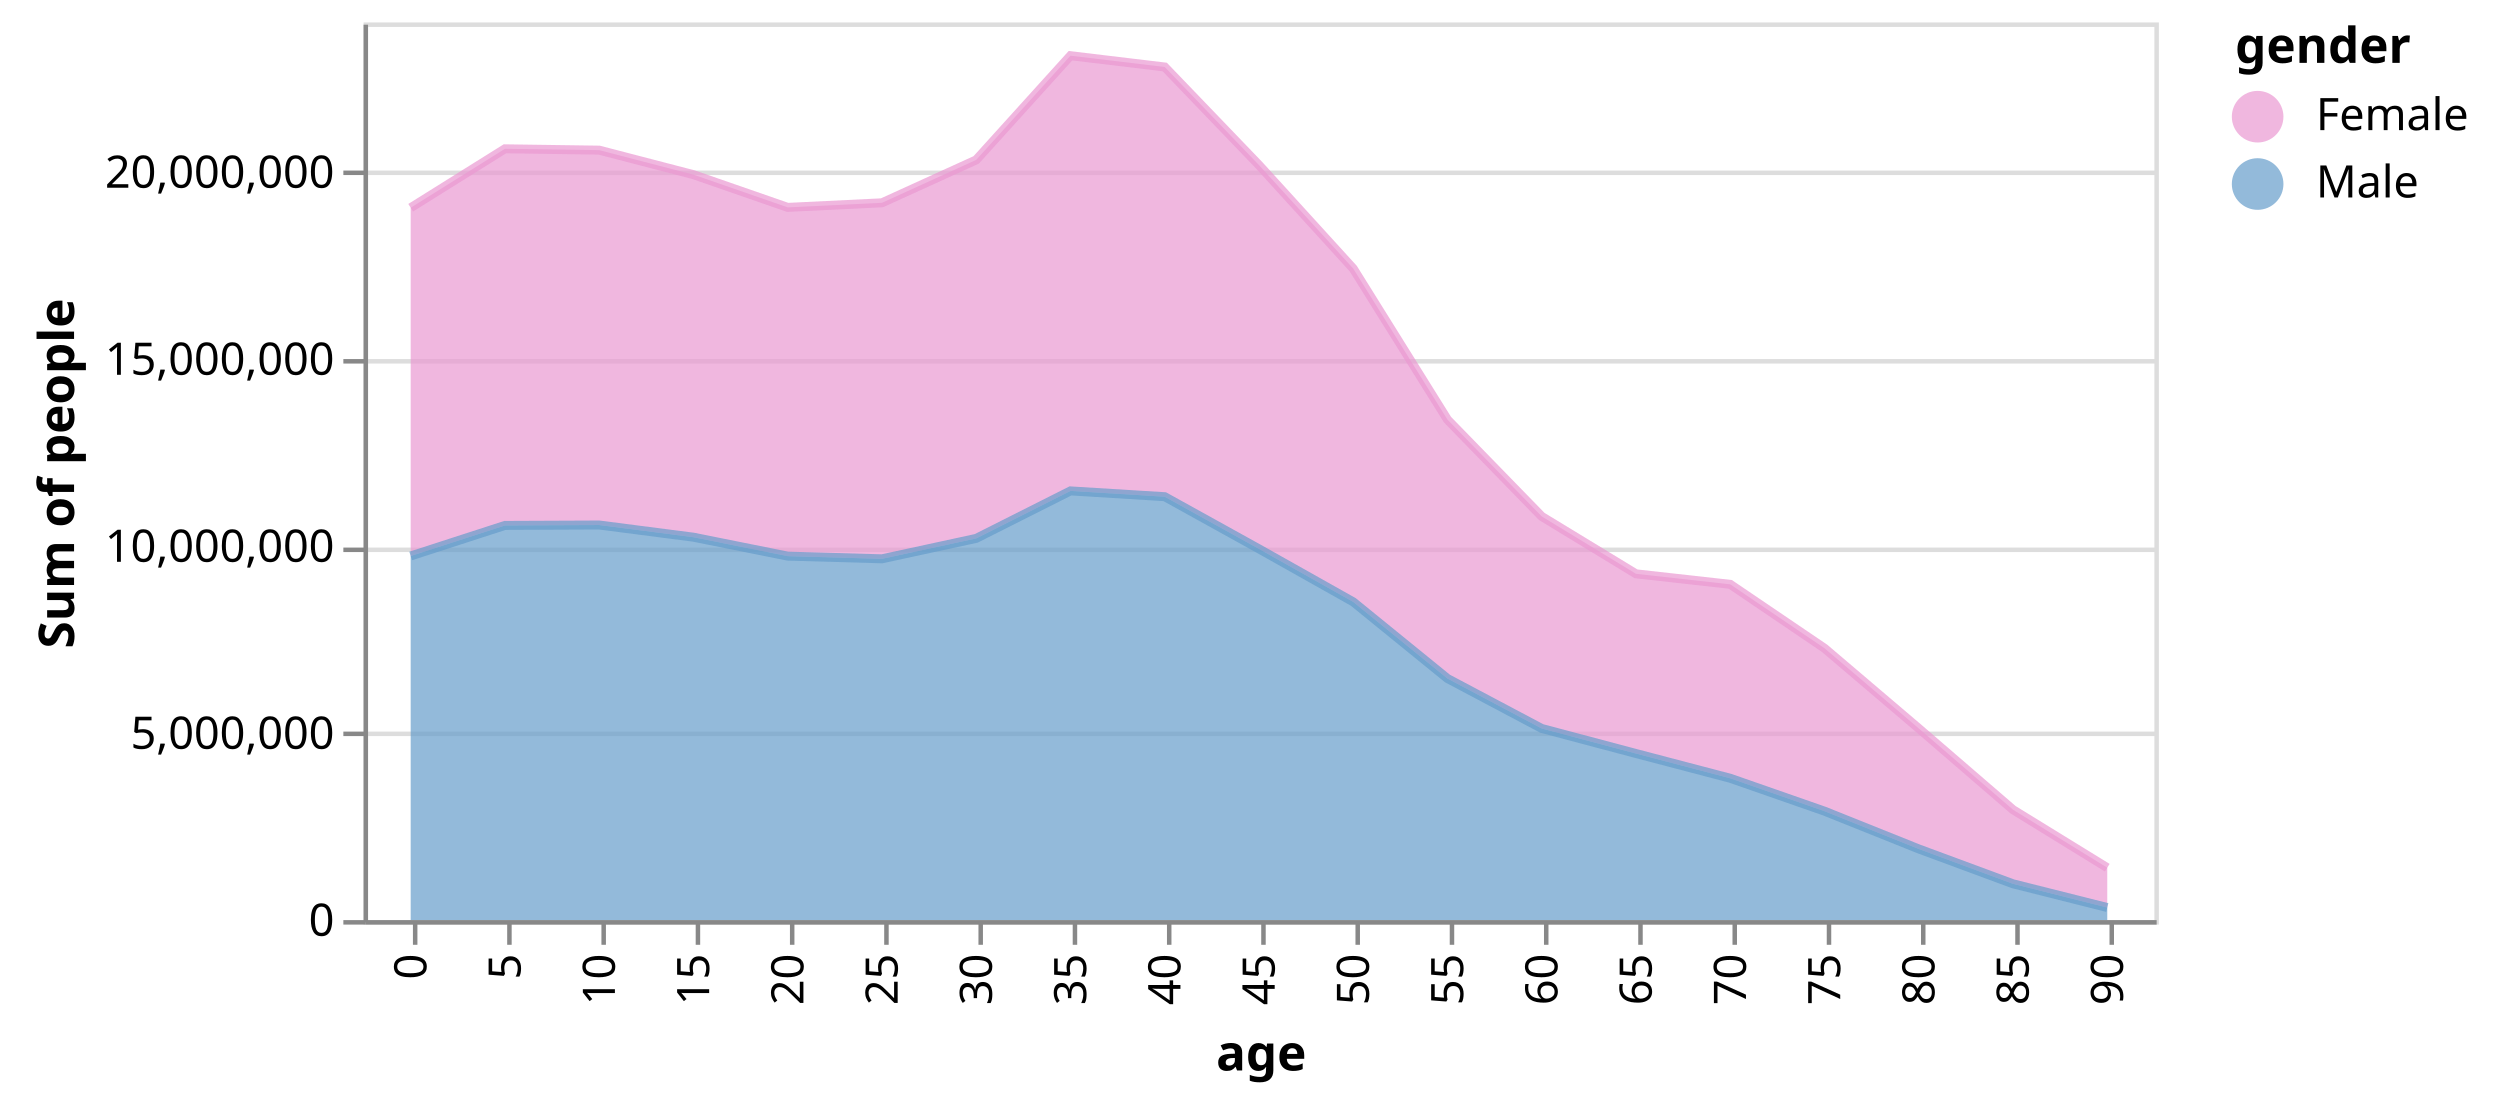
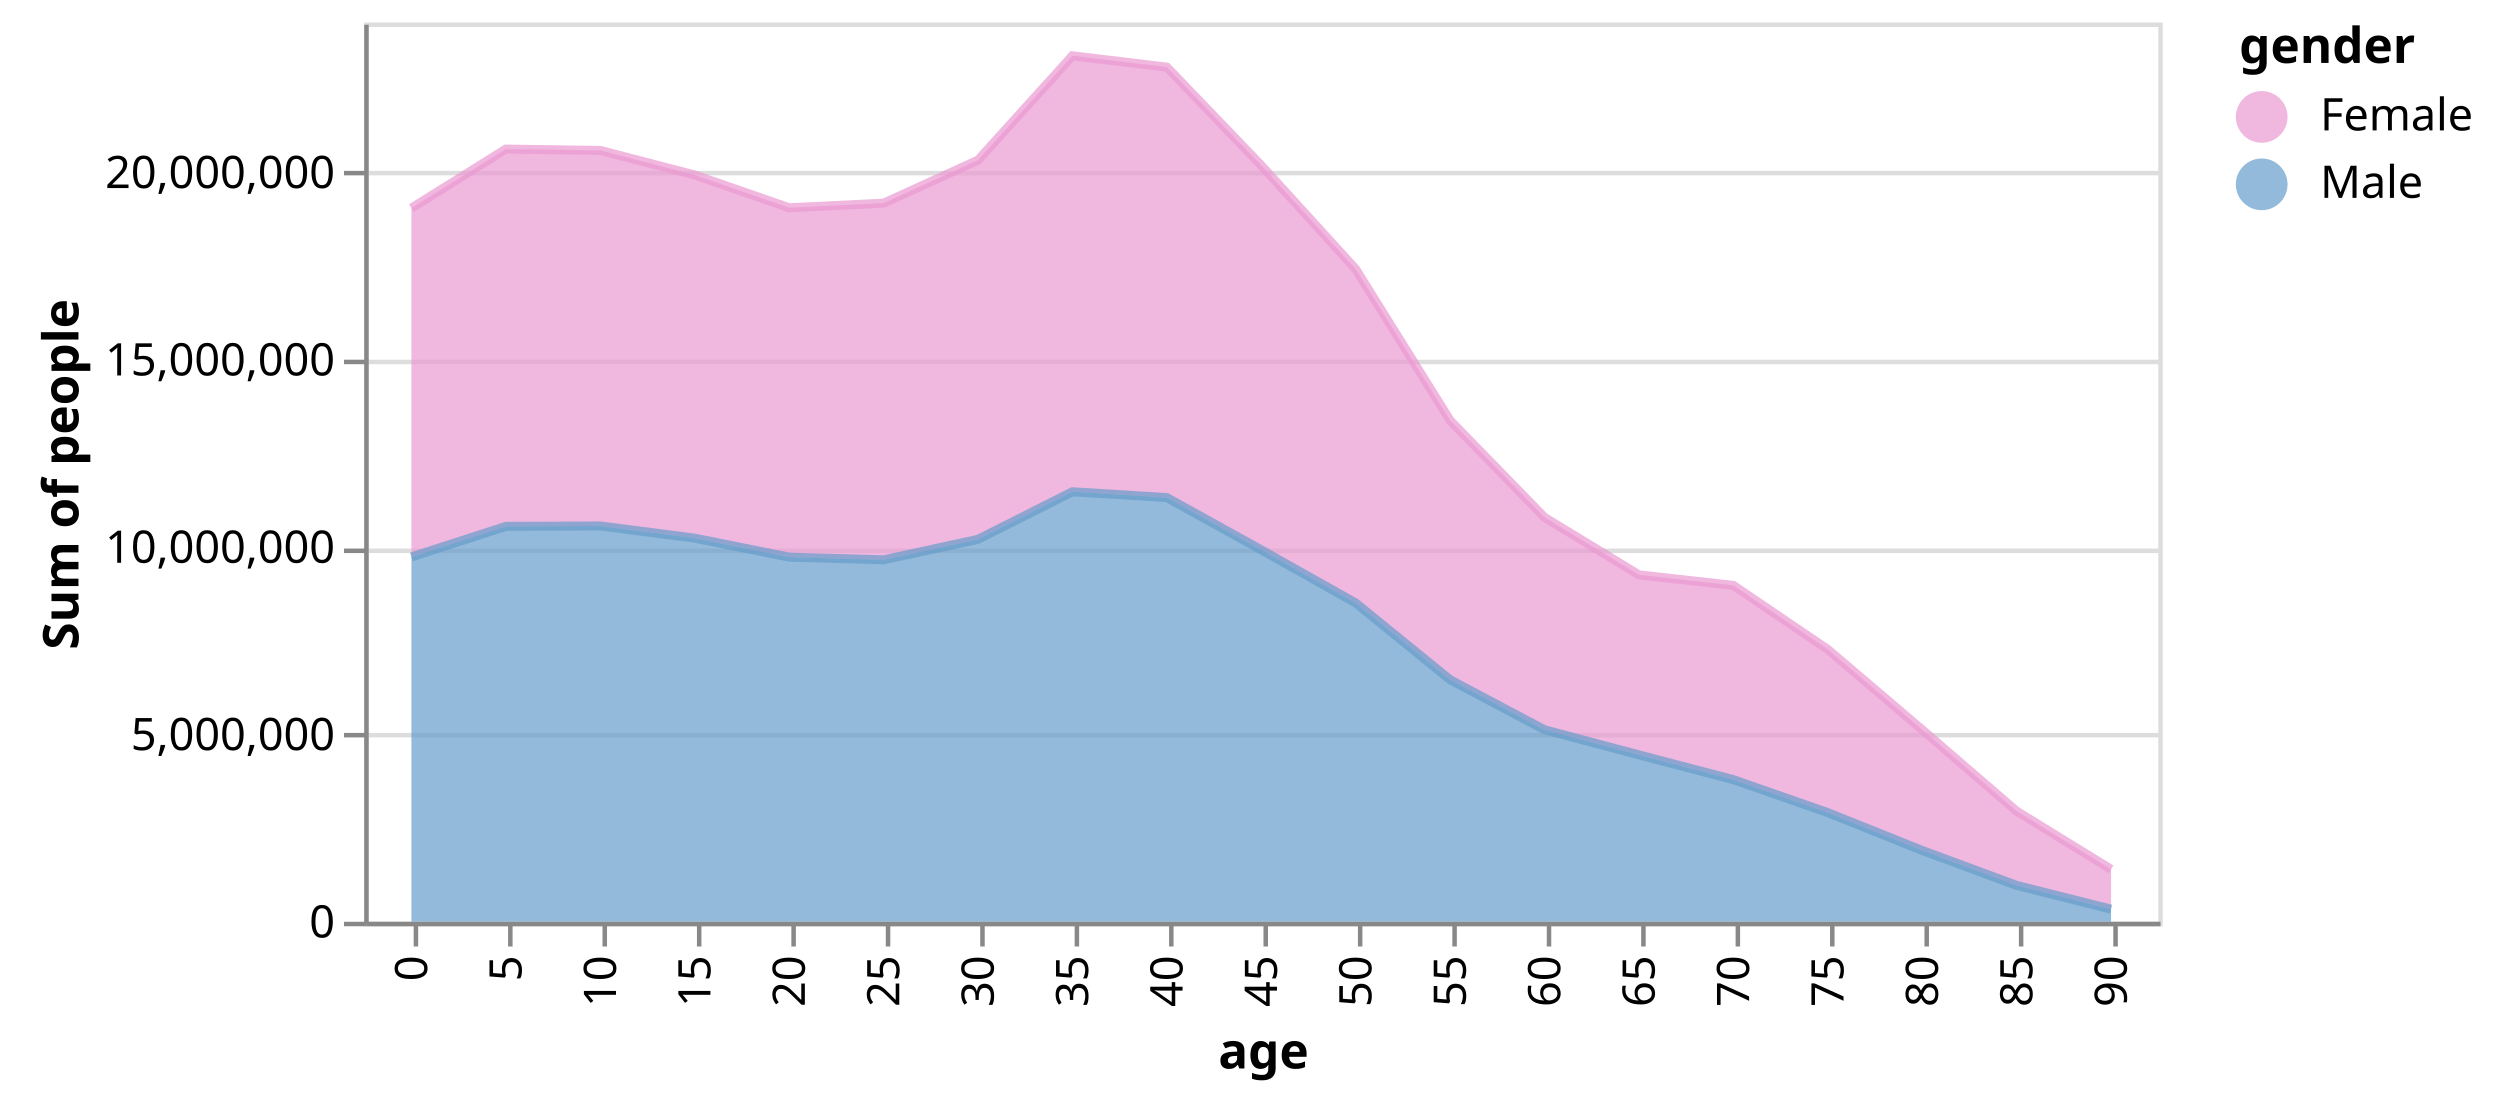
- <svg xmlns="http://www.w3.org/2000/svg" class="marks" width="557" height="247" viewBox="0 0 557 247" version="1.1">
+ <svg xmlns="http://www.w3.org/2000/svg" class="marks" width="556" height="247" viewBox="0 0 556 247" version="1.1">
  <g transform="translate(81,5)">
    <g class="mark-group role-frame root">
      <g transform="translate(0,0)">
        <path class="background" d="M0.5,0.5h399v200h-399Z" style="fill: none; stroke: #ddd;" />
        <g>
          <g class="mark-group role-axis">
            <g transform="translate(0.5,0.5)">
              <path class="background" d="M0,0h0v0h0Z" style="pointer-events: none; fill: none;" />
              <g>
                <g class="mark-rule role-axis-grid" style="pointer-events: none;">
                  <line transform="translate(0,200)" x2="399" y2="0" style="fill: none; stroke: #ddd; stroke-width: 1; opacity: 1;" />
                  <line transform="translate(0,158)" x2="399" y2="0" style="fill: none; stroke: #ddd; stroke-width: 1; opacity: 1;" />
                  <line transform="translate(0,117)" x2="399" y2="0" style="fill: none; stroke: #ddd; stroke-width: 1; opacity: 1;" />
                  <line transform="translate(0,75)" x2="399" y2="0" style="fill: none; stroke: #ddd; stroke-width: 1; opacity: 1;" />
                  <line transform="translate(0,33)" x2="399" y2="0" style="fill: none; stroke: #ddd; stroke-width: 1; opacity: 1;" />
                </g>
              </g>
            </g>
          </g>
          <g class="mark-group role-scope layer_0_pathgroup">
            <g transform="translate(0,0)">
              <path class="background" d="M0,0h399v200h-399Z" style="fill: none;" />
              <g>
                <g class="mark-area role-mark layer_0_marks">
                  <path d="M388.5,197.197L367.5,191.914L346.5,184.145L325.5,175.728L304.5,168.399L283.5,162.886L262.5,157.305L241.5,146.174L220.5,129.101L199.5,117.292L178.5,105.665L157.5,104.373L136.5,114.951L115.5,119.504L94.5,118.906L73.5,114.688L52.5,111.973L31.5,112.065L10.5,118.872L10.5,200L31.5,200L52.5,200L73.5,200L94.5,200L115.5,200L136.5,200L157.5,200L178.5,200L199.5,200L220.5,200L241.5,200L262.5,200L283.5,200L304.5,200L325.5,200L346.5,200L367.5,200L388.5,200Z" style="fill: #659CCA; opacity: 0.7;" />
                </g>
              </g>
            </g>
            <g transform="translate(0,0)">
              <path class="background" d="M0,0h399v200h-399Z" style="fill: none;" />
              <g>
                <g class="mark-area role-mark layer_0_marks">
                  <path d="M388.5,188.326L367.5,175.404L346.5,157.296L325.5,139.431L304.5,125.192L283.5,122.847L262.5,110.064L241.5,88.497L220.5,54.841L199.5,31.781L178.5,9.926L157.5,7.41L136.5,30.624L115.5,40.183L94.5,41.204L73.5,33.916L52.5,28.452L31.5,28.152L10.5,41.283L10.5,118.872L31.5,112.065L52.5,111.973L73.5,114.688L94.5,118.906L115.5,119.504L136.5,114.951L157.5,104.373L178.5,105.665L199.5,117.292L220.5,129.101L241.5,146.174L262.5,157.305L283.5,162.886L304.5,168.399L325.5,175.728L346.5,184.145L367.5,191.914L388.5,197.197Z" style="fill: #EA98D2; opacity: 0.7;" />
                </g>
              </g>
            </g>
          </g>
          <g class="mark-group role-scope layer_1_pathgroup">
            <g transform="translate(0,0)">
              <path class="background" d="M0,0h399v200h-399Z" style="fill: none;" />
              <g>
                <g class="mark-line role-mark layer_1_marks">
                  <path d="M388.5,197.197L367.5,191.914L346.5,184.145L325.5,175.728L304.5,168.399L283.5,162.886L262.5,157.305L241.5,146.174L220.5,129.101L199.5,117.292L178.5,105.665L157.5,104.373L136.5,114.951L115.5,119.504L94.5,118.906L73.5,114.688L52.5,111.973L31.5,112.065L10.5,118.872" style="fill: none; stroke: #659CCA; stroke-width: 2; opacity: 0.7;" />
                </g>
              </g>
            </g>
            <g transform="translate(0,0)">
              <path class="background" d="M0,0h399v200h-399Z" style="fill: none;" />
              <g>
                <g class="mark-line role-mark layer_1_marks">
                  <path d="M388.5,188.326L367.5,175.404L346.5,157.296L325.5,139.431L304.5,125.192L283.5,122.847L262.5,110.064L241.5,88.497L220.5,54.841L199.5,31.781L178.5,9.926L157.5,7.41L136.5,30.624L115.5,40.183L94.5,41.204L73.5,33.916L52.5,28.452L31.5,28.152L10.5,41.283" style="fill: none; stroke: #EA98D2; stroke-width: 2; opacity: 0.7;" />
                </g>
              </g>
            </g>
          </g>
          <g class="mark-group role-legend">
            <g transform="translate(417,0)">
-               <path class="background" d="M0,0h54v43h-54Z" style="pointer-events: none; fill: none;" />
+               <path class="background" d="M0,0h53v43h-53Z" style="pointer-events: none; fill: none;" />
              <g>
                <g class="mark-group role-legend-entry">
                  <g transform="translate(0,16)">
                    <path class="background" d="M0,0h0v0h0Z" style="pointer-events: none; fill: none;" />
                    <g>
                      <g class="mark-symbol role-legend-symbol" style="pointer-events: none;">
                        <path transform="translate(5,5)" d="M5,0A5,5,0,1,1,-5,0A5,5,0,1,1,5,0" style="fill: #EA98D2; stroke: #EA98D2; stroke-width: 1.5; opacity: 0.7;" />
                        <path transform="translate(5,20)" d="M5,0A5,5,0,1,1,-5,0A5,5,0,1,1,5,0" style="fill: #659CCA; stroke: #659CCA; stroke-width: 1.5; opacity: 0.7;" />
                      </g>
                      <g class="mark-text role-legend-label" style="pointer-events: none;">
                        <text text-anchor="start" transform="translate(18,8)" style="font: 10px sans-serif; fill: #000; opacity: 1;">Female</text>
                        <text text-anchor="start" transform="translate(18,23)" style="font: 10px sans-serif; fill: #000; opacity: 1;">Male</text>
                      </g>
                    </g>
                  </g>
                </g>
                <g class="mark-text role-legend-title" style="pointer-events: none;">
                  <text text-anchor="start" transform="translate(0,9)" style="font: bold 11px sans-serif; fill: #000; opacity: 1;">gender</text>
                </g>
              </g>
            </g>
          </g>
          <g class="mark-group role-axis">
            <g transform="translate(0.5,200.5)">
              <path class="background" d="M0,0h0v0h0Z" style="pointer-events: none; fill: none;" />
              <g>
                <g class="mark-rule role-axis-tick" style="pointer-events: none;">
                  <line transform="translate(11,0)" x2="0" y2="5" style="fill: none; stroke: #888; stroke-width: 1; opacity: 1;" />
                  <line transform="translate(32,0)" x2="0" y2="5" style="fill: none; stroke: #888; stroke-width: 1; opacity: 1;" />
                  <line transform="translate(53,0)" x2="0" y2="5" style="fill: none; stroke: #888; stroke-width: 1; opacity: 1;" />
                  <line transform="translate(74,0)" x2="0" y2="5" style="fill: none; stroke: #888; stroke-width: 1; opacity: 1;" />
                  <line transform="translate(95,0)" x2="0" y2="5" style="fill: none; stroke: #888; stroke-width: 1; opacity: 1;" />
                  <line transform="translate(116,0)" x2="0" y2="5" style="fill: none; stroke: #888; stroke-width: 1; opacity: 1;" />
                  <line transform="translate(137,0)" x2="0" y2="5" style="fill: none; stroke: #888; stroke-width: 1; opacity: 1;" />
                  <line transform="translate(158,0)" x2="0" y2="5" style="fill: none; stroke: #888; stroke-width: 1; opacity: 1;" />
                  <line transform="translate(179,0)" x2="0" y2="5" style="fill: none; stroke: #888; stroke-width: 1; opacity: 1;" />
                  <line transform="translate(200,0)" x2="0" y2="5" style="fill: none; stroke: #888; stroke-width: 1; opacity: 1;" />
                  <line transform="translate(221,0)" x2="0" y2="5" style="fill: none; stroke: #888; stroke-width: 1; opacity: 1;" />
                  <line transform="translate(242,0)" x2="0" y2="5" style="fill: none; stroke: #888; stroke-width: 1; opacity: 1;" />
                  <line transform="translate(263,0)" x2="0" y2="5" style="fill: none; stroke: #888; stroke-width: 1; opacity: 1;" />
                  <line transform="translate(284,0)" x2="0" y2="5" style="fill: none; stroke: #888; stroke-width: 1; opacity: 1;" />
                  <line transform="translate(305,0)" x2="0" y2="5" style="fill: none; stroke: #888; stroke-width: 1; opacity: 1;" />
                  <line transform="translate(326,0)" x2="0" y2="5" style="fill: none; stroke: #888; stroke-width: 1; opacity: 1;" />
                  <line transform="translate(347,0)" x2="0" y2="5" style="fill: none; stroke: #888; stroke-width: 1; opacity: 1;" />
                  <line transform="translate(368,0)" x2="0" y2="5" style="fill: none; stroke: #888; stroke-width: 1; opacity: 1;" />
                  <line transform="translate(389,0)" x2="0" y2="5" style="fill: none; stroke: #888; stroke-width: 1; opacity: 1;" />
                </g>
                <g class="mark-text role-axis-label" style="pointer-events: none;">
                  <text text-anchor="end" transform="translate(10.5,7) rotate(270) translate(0,3)" style="font: 10px sans-serif; fill: #000; opacity: 1;">0</text>
                  <text text-anchor="end" transform="translate(31.5,7) rotate(270) translate(0,3)" style="font: 10px sans-serif; fill: #000; opacity: 1;">5</text>
                  <text text-anchor="end" transform="translate(52.5,7) rotate(270) translate(0,3)" style="font: 10px sans-serif; fill: #000; opacity: 1;">10</text>
                  <text text-anchor="end" transform="translate(73.5,7) rotate(270) translate(0,3)" style="font: 10px sans-serif; fill: #000; opacity: 1;">15</text>
                  <text text-anchor="end" transform="translate(94.5,7) rotate(270) translate(0,3)" style="font: 10px sans-serif; fill: #000; opacity: 1;">20</text>
                  <text text-anchor="end" transform="translate(115.5,7) rotate(270) translate(0,3)" style="font: 10px sans-serif; fill: #000; opacity: 1;">25</text>
                  <text text-anchor="end" transform="translate(136.5,7) rotate(270) translate(0,3)" style="font: 10px sans-serif; fill: #000; opacity: 1;">30</text>
                  <text text-anchor="end" transform="translate(157.5,7) rotate(270) translate(0,3)" style="font: 10px sans-serif; fill: #000; opacity: 1;">35</text>
                  <text text-anchor="end" transform="translate(178.5,7) rotate(270) translate(0,3)" style="font: 10px sans-serif; fill: #000; opacity: 1;">40</text>
                  <text text-anchor="end" transform="translate(199.5,7) rotate(270) translate(0,3)" style="font: 10px sans-serif; fill: #000; opacity: 1;">45</text>
                  <text text-anchor="end" transform="translate(220.5,7) rotate(270) translate(0,3)" style="font: 10px sans-serif; fill: #000; opacity: 1;">50</text>
                  <text text-anchor="end" transform="translate(241.5,7) rotate(270) translate(0,3)" style="font: 10px sans-serif; fill: #000; opacity: 1;">55</text>
                  <text text-anchor="end" transform="translate(262.5,7) rotate(270) translate(0,3)" style="font: 10px sans-serif; fill: #000; opacity: 1;">60</text>
                  <text text-anchor="end" transform="translate(283.5,7) rotate(270) translate(0,3)" style="font: 10px sans-serif; fill: #000; opacity: 1;">65</text>
                  <text text-anchor="end" transform="translate(304.5,7) rotate(270) translate(0,3)" style="font: 10px sans-serif; fill: #000; opacity: 1;">70</text>
                  <text text-anchor="end" transform="translate(325.5,7) rotate(270) translate(0,3)" style="font: 10px sans-serif; fill: #000; opacity: 1;">75</text>
                  <text text-anchor="end" transform="translate(346.5,7) rotate(270) translate(0,3)" style="font: 10px sans-serif; fill: #000; opacity: 1;">80</text>
                  <text text-anchor="end" transform="translate(367.5,7) rotate(270) translate(0,3)" style="font: 10px sans-serif; fill: #000; opacity: 1;">85</text>
                  <text text-anchor="end" transform="translate(388.5,7) rotate(270) translate(0,3)" style="font: 10px sans-serif; fill: #000; opacity: 1;">90</text>
                </g>
                <g class="mark-rule role-axis-domain" style="pointer-events: none;">
                  <line transform="translate(0,0)" x2="399" y2="0" style="fill: none; stroke: #888; stroke-width: 1; opacity: 1;" />
                </g>
                <g class="mark-text role-axis-title" style="pointer-events: none;">
-                   <text text-anchor="middle" transform="translate(199.5,33)" style="font: bold 11px sans-serif; fill: #000; opacity: 1;">age</text>
+                   <text text-anchor="middle" transform="translate(199.5,32.12305)" style="font: bold 11px sans-serif; fill: #000; opacity: 1;">age</text>
                </g>
              </g>
            </g>
          </g>
          <g class="mark-group role-axis">
            <g transform="translate(0.5,0.5)">
              <path class="background" d="M0,0h0v0h0Z" style="pointer-events: none; fill: none;" />
              <g>
                <g class="mark-rule role-axis-tick" style="pointer-events: none;">
                  <line transform="translate(0,200)" x2="-5" y2="0" style="fill: none; stroke: #888; stroke-width: 1; opacity: 1;" />
                  <line transform="translate(0,158)" x2="-5" y2="0" style="fill: none; stroke: #888; stroke-width: 1; opacity: 1;" />
                  <line transform="translate(0,117)" x2="-5" y2="0" style="fill: none; stroke: #888; stroke-width: 1; opacity: 1;" />
                  <line transform="translate(0,75)" x2="-5" y2="0" style="fill: none; stroke: #888; stroke-width: 1; opacity: 1;" />
                  <line transform="translate(0,33)" x2="-5" y2="0" style="fill: none; stroke: #888; stroke-width: 1; opacity: 1;" />
                </g>
                <g class="mark-text role-axis-label" style="pointer-events: none;">
                  <text text-anchor="end" transform="translate(-7,203)" style="font: 10px sans-serif; fill: #000; opacity: 1;">0</text>
                  <text text-anchor="end" transform="translate(-7,161.3333)" style="font: 10px sans-serif; fill: #000; opacity: 1;">5,000,000</text>
                  <text text-anchor="end" transform="translate(-7,119.6667)" style="font: 10px sans-serif; fill: #000; opacity: 1;">10,000,000</text>
                  <text text-anchor="end" transform="translate(-7,78)" style="font: 10px sans-serif; fill: #000; opacity: 1;">15,000,000</text>
                  <text text-anchor="end" transform="translate(-7,36.33333)" style="font: 10px sans-serif; fill: #000; opacity: 1;">20,000,000</text>
                </g>
                <g class="mark-rule role-axis-domain" style="pointer-events: none;">
                  <line transform="translate(0,200)" x2="0" y2="-200" style="fill: none; stroke: #888; stroke-width: 1; opacity: 1;" />
                </g>
                <g class="mark-text role-axis-title" style="pointer-events: none;">
-                   <text text-anchor="middle" transform="translate(-63,100) rotate(-90) translate(0,-2)" style="font: bold 11px sans-serif; fill: #000; opacity: 1;">Sum of people</text>
+                   <text text-anchor="middle" transform="translate(-62.04883,100) rotate(-90) translate(0,-2)" style="font: bold 11px sans-serif; fill: #000; opacity: 1;">Sum of people</text>
                </g>
              </g>
            </g>
          </g>
        </g>
      </g>
    </g>
  </g>
</svg>
